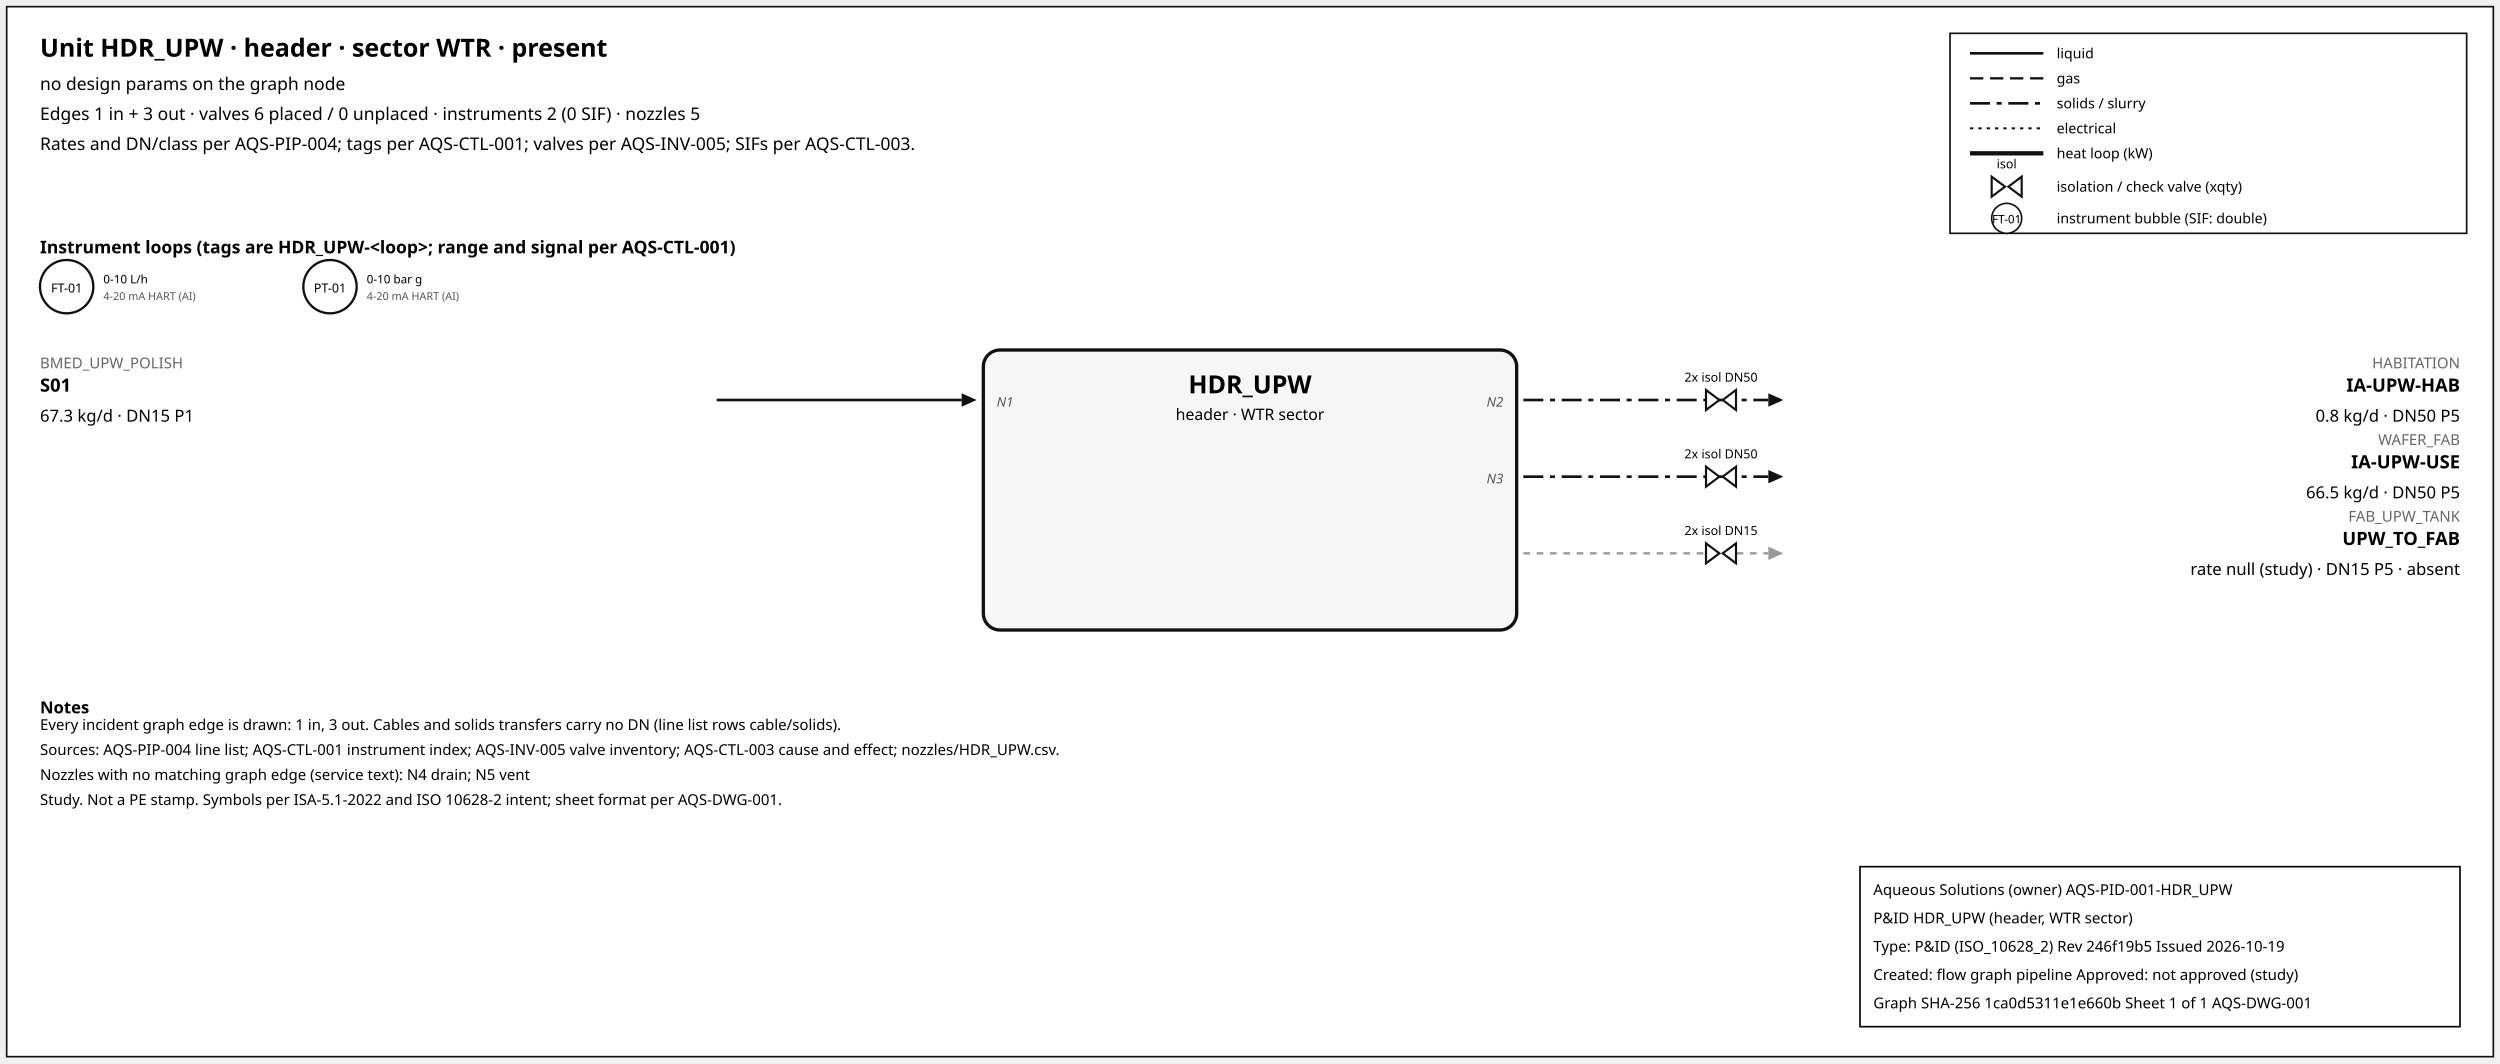
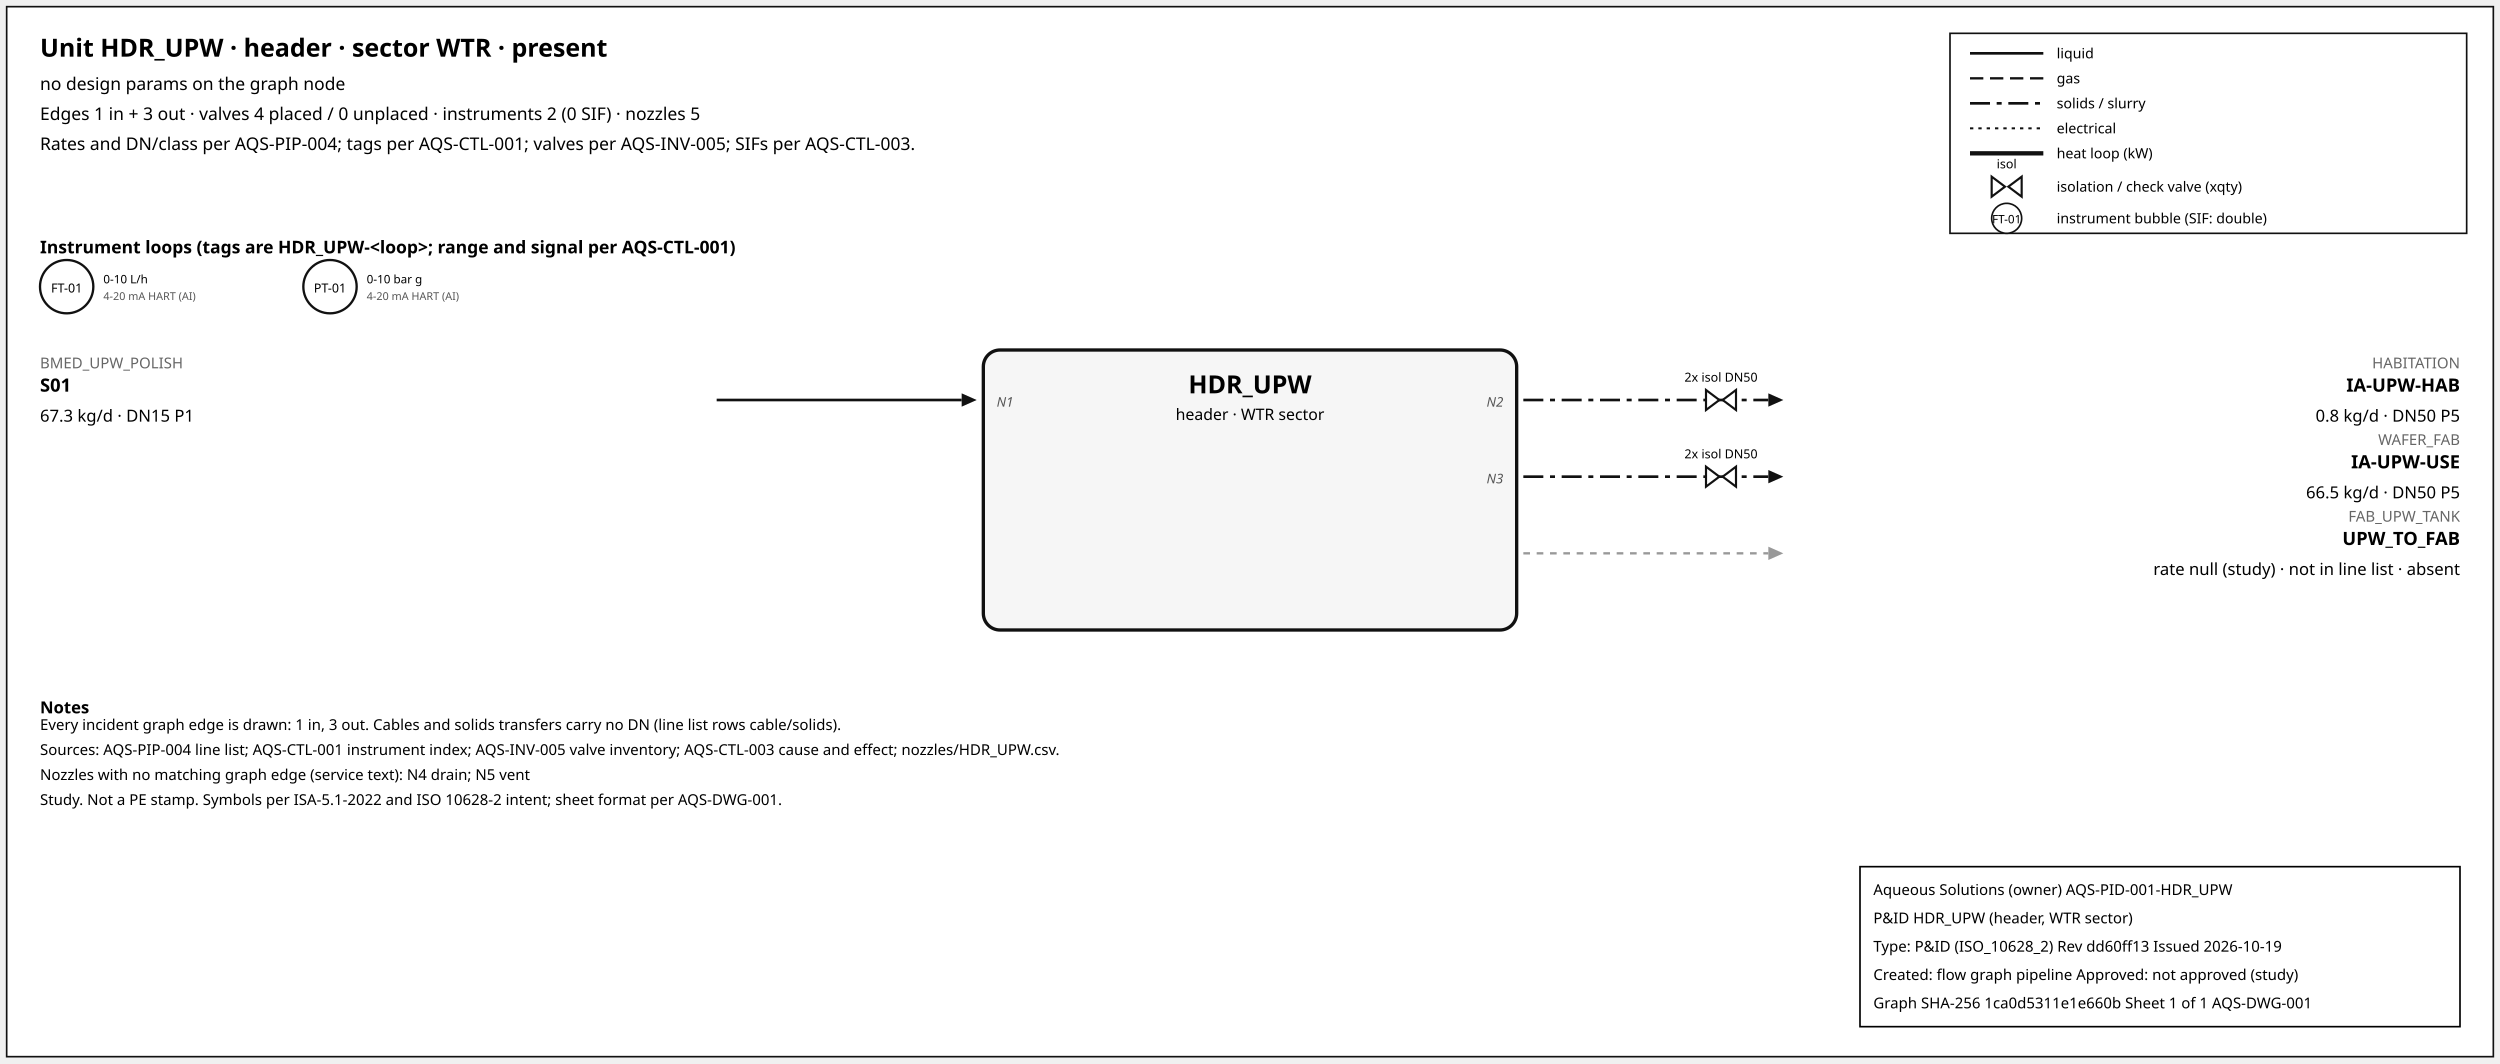
<svg xmlns="http://www.w3.org/2000/svg" width="1500" height="638" font-family="sans-serif">
  <rect x="4" y="4" width="1492" height="630" fill="white" stroke="#111" />
  <text x="24" y="34" font-size="15" font-weight="600">Unit HDR_UPW · header · sector WTR · present</text>
  <text x="24" y="54" font-size="10.5">no design params on the graph node</text>
-   <text x="24" y="72" font-size="10.5">Edges 1 in + 3 out · valves 6 placed / 0 unplaced · instruments 2 (0 SIF) · nozzles 5</text>
+   <text x="24" y="72" font-size="10.5">Edges 1 in + 3 out · valves 4 placed / 0 unplaced · instruments 2 (0 SIF) · nozzles 5</text>
  <text x="24" y="90" font-size="10.5">Rates and DN/class per AQS-PIP-004; tags per AQS-CTL-001; valves per AQS-INV-005; SIFs per AQS-CTL-003.</text>
  <rect x="1170" y="20" width="310" height="120" fill="white" stroke="#111" />
  <line x1="1182" y1="32" x2="1226" y2="32" stroke="#111" stroke-width="1.6" />
  <text x="1234" y="35" font-size="8.5">liquid</text>
  <line x1="1182" y1="47" x2="1226" y2="47" stroke="#111" stroke-width="1.4" stroke-dasharray="8,4" />
  <text x="1234" y="50" font-size="8.5">gas</text>
  <line x1="1182" y1="62" x2="1226" y2="62" stroke="#111" stroke-width="1.6" stroke-dasharray="12,4,3,4" />
  <text x="1234" y="65" font-size="8.5">solids / slurry</text>
  <line x1="1182" y1="77" x2="1226" y2="77" stroke="#111" stroke-width="1.2" stroke-dasharray="2,3" />
  <text x="1234" y="80" font-size="8.5">electrical</text>
  <line x1="1182" y1="92" x2="1226" y2="92" stroke="#111" stroke-width="2.6" />
  <text x="1234" y="95" font-size="8.5">heat loop (kW)</text>
  <path d="M 1195.0,106 L 1203.0,112 L 1195.0,118 Z M 1213.0,106 L 1205.0,112 L 1213.0,118 Z" fill="white" stroke="#111" stroke-width="1.3" />
  <text x="1204.0" y="101.0" font-size="7.5" text-anchor="middle">isol</text>
  <text x="1234" y="115" font-size="8.5">isolation / check valve (xqty)</text>
  <circle cx="1204" cy="131" r="9" fill="white" stroke="#111" />
  <text x="1204" y="134" font-size="7" text-anchor="middle">FT-01</text>
  <text x="1234" y="134" font-size="8.5">instrument bubble (SIF: double)</text>
  <text x="24" y="152" font-size="10.5" font-weight="600">Instrument loops (tags are HDR_UPW-&lt;loop&gt;; range and signal per AQS-CTL-001)</text>
  <circle cx="40" cy="172" r="16" fill="white" stroke="#111" stroke-width="1.4" />
  <text x="40" y="175.5" font-size="7.5" text-anchor="middle">FT-01</text>
  <text x="62" y="170" font-size="7">0-10 L/h</text>
  <text x="62" y="180" font-size="6.5" fill="#555">4-20 mA HART (AI)</text>
  <circle cx="198" cy="172" r="16" fill="white" stroke="#111" stroke-width="1.4" />
  <text x="198" y="175.5" font-size="7.5" text-anchor="middle">PT-01</text>
  <text x="220" y="170" font-size="7">0-10 bar g</text>
  <text x="220" y="180" font-size="6.5" fill="#555">4-20 mA HART (AI)</text>
  <rect x="590" y="210" width="320" height="168" rx="10" fill="#f6f6f6" stroke="#111" stroke-width="2" />
  <text x="750.0" y="236" font-size="15" font-weight="700" text-anchor="middle">HDR_UPW</text>
  <text x="750.0" y="252" font-size="9.5" text-anchor="middle">header · WTR sector</text>
  <line x1="430" y1="240" x2="577" y2="240" stroke="#111" stroke-width="1.6" class="edge-in" />
  <polygon points="586,240 577,236 577,244" fill="#111" />
  <text x="24" y="221" font-size="9" fill="#666" text-anchor="start">BMED_UPW_POLISH</text>
  <text x="24" y="235" font-size="11" font-weight="600" text-anchor="start">S01</text>
  <text x="24" y="253" font-size="10" text-anchor="start">67.3 kg/d · DN15 P1</text>
  <text x="598" y="244" font-size="8" font-style="italic" fill="#555" text-anchor="start">N1</text>
  <line x1="914" y1="240" x2="1061" y2="240" stroke="#111" stroke-width="1.6" stroke-dasharray="12,4,3,4" class="edge-out" />
  <polygon points="1070,240 1061,236 1061,244" fill="#111" />
  <text x="1476" y="221" font-size="9" fill="#666" text-anchor="end">HABITATION</text>
  <text x="1476" y="235" font-size="11" font-weight="600" text-anchor="end">IA-UPW-HAB</text>
  <text x="1476" y="253" font-size="10" text-anchor="end">0.8 kg/d · DN50 P5</text>
  <text x="902" y="244" font-size="8" font-style="italic" fill="#555" text-anchor="end">N2</text>
  <path d="M 1023.6,234 L 1031.6,240 L 1023.6,246 Z M 1041.6,234 L 1033.6,240 L 1041.6,246 Z" fill="white" stroke="#111" stroke-width="1.3" />
  <text x="1032.6" y="229.0" font-size="7.5" text-anchor="middle">2x isol DN50</text>
  <line x1="914" y1="286" x2="1061" y2="286" stroke="#111" stroke-width="1.6" stroke-dasharray="12,4,3,4" class="edge-out" />
  <polygon points="1070,286 1061,282 1061,290" fill="#111" />
  <text x="1476" y="267" font-size="9" fill="#666" text-anchor="end">WAFER_FAB</text>
  <text x="1476" y="281" font-size="11" font-weight="600" text-anchor="end">IA-UPW-USE</text>
  <text x="1476" y="299" font-size="10" text-anchor="end">66.5 kg/d · DN50 P5</text>
  <text x="902" y="290" font-size="8" font-style="italic" fill="#555" text-anchor="end">N3</text>
  <path d="M 1023.6,280 L 1031.6,286 L 1023.6,292 Z M 1041.6,280 L 1033.6,286 L 1041.6,292 Z" fill="white" stroke="#111" stroke-width="1.3" />
  <text x="1032.6" y="275.0" font-size="7.5" text-anchor="middle">2x isol DN50</text>
  <line x1="914" y1="332" x2="1061" y2="332" stroke="#999" stroke-width="1.4" stroke-dasharray="4,4" class="edge-out" />
  <polygon points="1070,332 1061,328 1061,336" fill="#999" />
  <text x="1476" y="313" font-size="9" fill="#666" text-anchor="end">FAB_UPW_TANK</text>
  <text x="1476" y="327" font-size="11" font-weight="600" text-anchor="end">UPW_TO_FAB</text>
-   <text x="1476" y="345" font-size="10" text-anchor="end">rate null (study) · DN15 P5 · absent</text>
-   <path d="M 1023.6,326 L 1031.6,332 L 1023.6,338 Z M 1041.6,326 L 1033.6,332 L 1041.6,338 Z" fill="white" stroke="#111" stroke-width="1.3" />
-   <text x="1032.6" y="321.0" font-size="7.5" text-anchor="middle">2x isol DN15</text>
+   <text x="1476" y="345" font-size="10" text-anchor="end">rate null (study) · not in line list · absent</text>
  <text x="24" y="428" font-size="10" font-weight="600">Notes</text>
  <text x="24" y="438" font-size="9">Every incident graph edge is drawn: 1 in, 3 out. Cables and solids transfers carry no DN (line list rows cable/solids).</text>
  <text x="24" y="453" font-size="9">Sources: AQS-PIP-004 line list; AQS-CTL-001 instrument index; AQS-INV-005 valve inventory; AQS-CTL-003 cause and effect; nozzles/HDR_UPW.csv.</text>
  <text x="24" y="468" font-size="9">Nozzles with no matching graph edge (service text): N4 drain; N5 vent</text>
  <text x="24" y="483" font-size="9">Study. Not a PE stamp. Symbols per ISA-5.1-2022 and ISO 10628-2 intent; sheet format per AQS-DWG-001.</text>
  <g id="aqs-title-block">
    <rect x="1116" y="520" width="360" height="96" fill="white" stroke="black" stroke-width="1" />
    <text x="1124" y="537" font-size="9">Aqueous Solutions (owner)   AQS-PID-001-HDR_UPW</text>
    <text x="1124" y="554" font-size="9">P&amp;ID HDR_UPW (header, WTR sector)</text>
-     <text x="1124" y="571" font-size="9">Type: P&amp;ID (ISO_10628_2)   Rev 246f19b5   Issued 2026-10-19</text>
+     <text x="1124" y="571" font-size="9">Type: P&amp;ID (ISO_10628_2)   Rev dd60ff13   Issued 2026-10-19</text>
    <text x="1124" y="588" font-size="9">Created: flow graph pipeline   Approved: not approved (study)</text>
    <text x="1124" y="605" font-size="9">Graph SHA-256 1ca0d5311e1e660b   Sheet 1 of 1   AQS-DWG-001</text>
  </g>
</svg>
